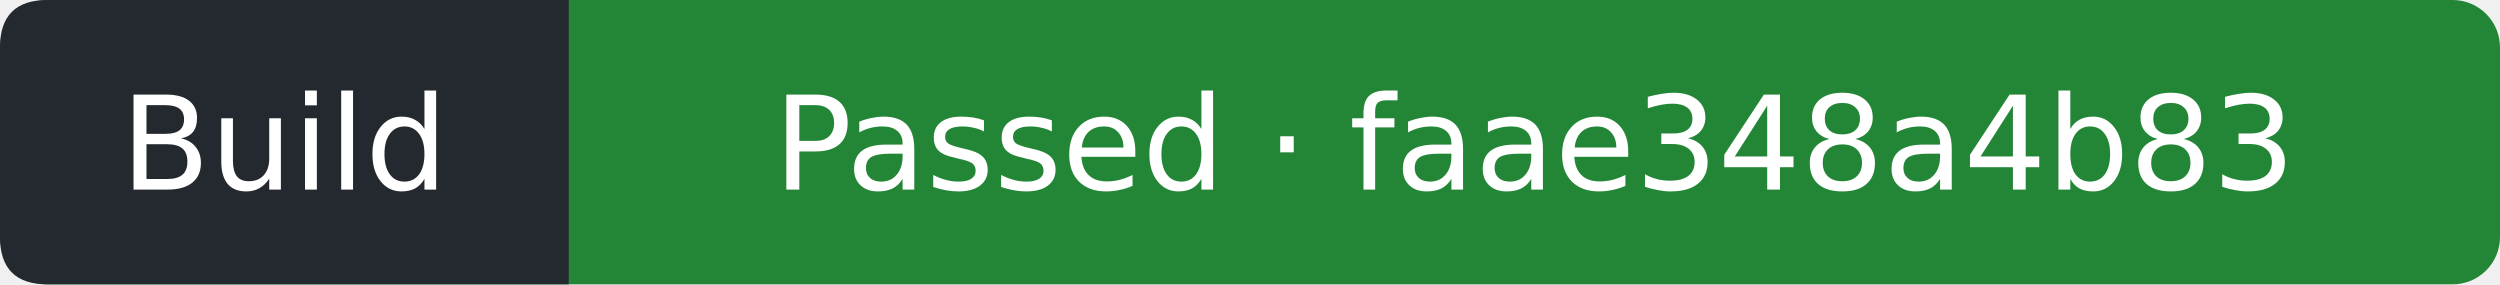
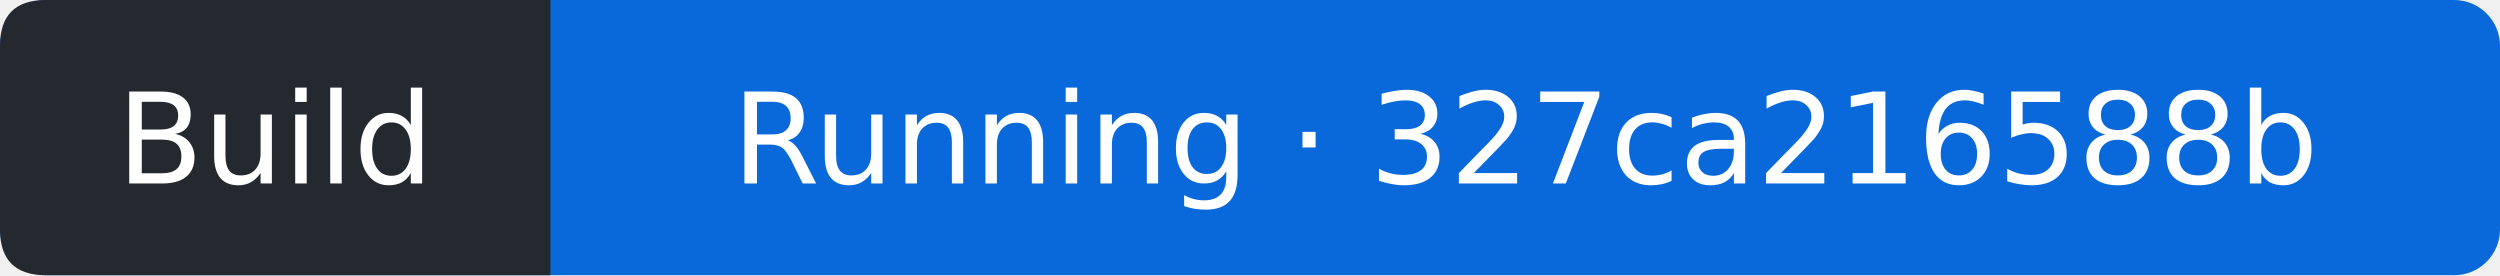
- <svg xmlns="http://www.w3.org/2000/svg" width="211" height="24" viewBox="0 0 211 24" role="img" aria-label="Build: Passed; covered commit faae348a4b83d6b235e479a13375a93f0b651b42; observed 2026-10-16T05:46:55Z">
-   <rect width="211" height="24" rx="4" fill="#238636" />
+ <svg xmlns="http://www.w3.org/2000/svg" width="218" height="24" viewBox="0 0 218 24" role="img" aria-label="Build: Running; covered commit 327ca216588b5182744bc9e1ed0f6dceb78faf95; observed 2026-10-16T07:52:39Z">
+   <rect width="218" height="24" rx="4" fill="#0969da" />
  <path d="M4 0H48V24H4Q0 24 0 20V4Q0 0 4 0" fill="#24292f" />
  <g fill="#fff" text-anchor="middle" font-family="Verdana,DejaVu Sans,sans-serif" font-size="11">
    <text x="24" y="16">Build</text>
-     <text x="129.5" y="16">Passed · faae348a4b83</text>
+     <text x="133" y="16">Running · 327ca216588b</text>
  </g>
</svg>
